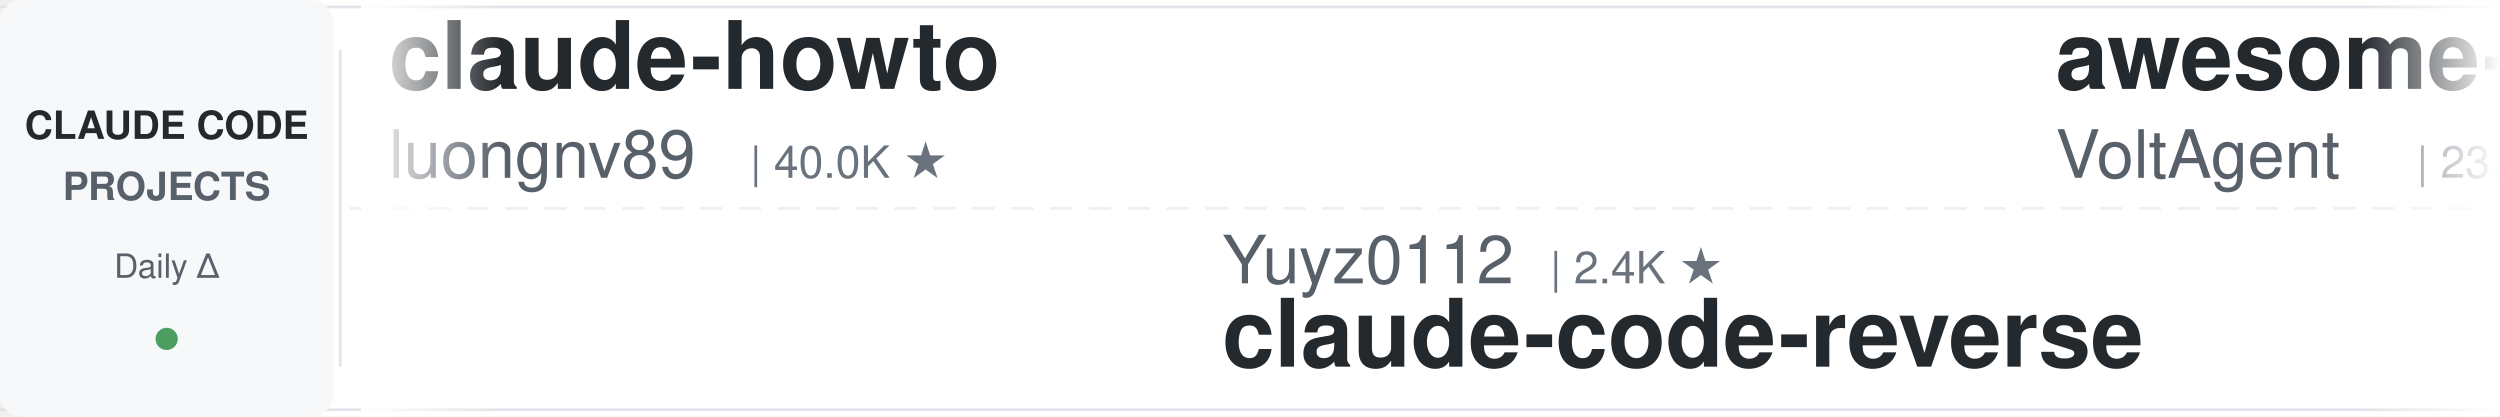
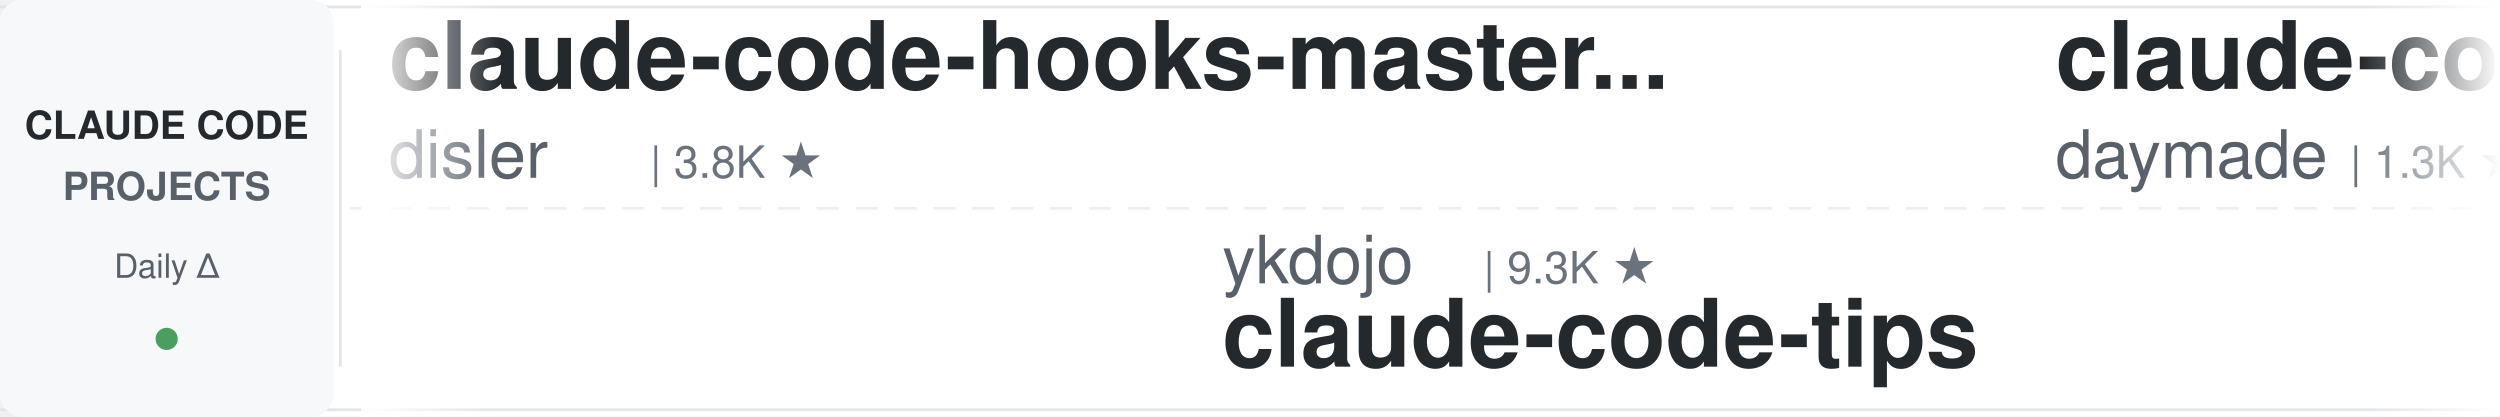
<svg xmlns="http://www.w3.org/2000/svg" width="900" height="150">
  <defs>
    <linearGradient id="leftFade" x1="0%" y1="0%" x2="100%" y2="0%">
      <stop offset="0%" style="stop-color:#ffffff;stop-opacity:1" />
      <stop offset="100%" style="stop-color:#ffffff;stop-opacity:0" />
    </linearGradient>
    <linearGradient id="rightFade" x1="0%" y1="0%" x2="100%" y2="0%">
      <stop offset="0%" style="stop-color:#ffffff;stop-opacity:0" />
      <stop offset="100%" style="stop-color:#ffffff;stop-opacity:1" />
    </linearGradient>
  </defs>
  <rect width="900" height="150" fill="#ffffff" rx="8" />
  <rect x="0" y="2" width="900" height="1" fill="#e1e4e8" />
  <rect x="0" y="147" width="900" height="1" fill="#e1e4e8" />
  <line x1="0" y1="75" x2="900" y2="75" stroke="#e1e4e8" stroke-width="1" stroke-dasharray="8 6" opacity="0.6" />
  <rect x="0" y="0" width="120" height="150" fill="#f6f8fa" rx="8" />
  <text x="60" y="50" font-family="-apple-system, BlinkMacSystemFont, 'Segoe UI', Helvetica, Arial, sans-serif" font-size="14" font-weight="600" fill="#24292e" text-anchor="middle">CLAUDE CODE</text>
  <text x="60" y="72" font-family="-apple-system, BlinkMacSystemFont, 'Segoe UI', Helvetica, Arial, sans-serif" font-size="14" font-weight="600" fill="#586069" text-anchor="middle">PROJECTS</text>
  <text x="60" y="100" font-family="-apple-system, BlinkMacSystemFont, 'Segoe UI', Helvetica, Arial, sans-serif" font-size="12" font-weight="500" fill="#586069" text-anchor="middle">Daily Δ</text>
  <circle cx="60" cy="122" r="4" fill="#22863a" opacity="0.8" />
  <rect x="122" y="18" width="1" height="114" fill="#e1e4e8" />
  <clipPath id="tickerClip">
    <rect x="130" y="0" width="770" height="150" />
  </clipPath>
  <g clip-path="url(#tickerClip)">
    <g id="tickerItems">
      <animateTransform attributeName="transform" attributeType="XML" type="translate" from="0 0" to="-3000 0" dur="54s" repeatCount="indefinite" />
      <g transform="translate(0, 0)">
-         <text x="140" y="32" font-family="-apple-system, BlinkMacSystemFont, 'Segoe UI', Helvetica, Arial, sans-serif" font-size="34" font-weight="600" fill="#24292e">claude-howto</text>
-         <text x="140" y="64" font-family="-apple-system, BlinkMacSystemFont, 'Segoe UI', Helvetica, Arial, sans-serif" font-size="24" font-weight="400" fill="#586069">luongnv89</text>
-         <text x="270" y="64" font-family="-apple-system, BlinkMacSystemFont, 'Segoe UI', Helvetica, Arial, sans-serif" font-size="16" font-weight="500" fill="#6a737d">| 40.0K ★</text>
+         <text x="140" y="32" font-family="-apple-system, BlinkMacSystemFont, 'Segoe UI', Helvetica, Arial, sans-serif" font-size="34" font-weight="600" fill="#24292e">claude-code-hooks-master...</text>
+         <text x="140" y="64" font-family="-apple-system, BlinkMacSystemFont, 'Segoe UI', Helvetica, Arial, sans-serif" font-size="24" font-weight="400" fill="#586069">disler</text>
+         <text x="234" y="64" font-family="-apple-system, BlinkMacSystemFont, 'Segoe UI', Helvetica, Arial, sans-serif" font-size="16" font-weight="500" fill="#6a737d">| 3.8K ★</text>
      </g>
      <g transform="translate(300, 0)">
-         <text x="140" y="102" font-family="-apple-system, BlinkMacSystemFont, 'Segoe UI', Helvetica, Arial, sans-serif" font-size="24" font-weight="400" fill="#586069">Yuyz0112</text>
-         <text x="258" y="102" font-family="-apple-system, BlinkMacSystemFont, 'Segoe UI', Helvetica, Arial, sans-serif" font-size="16" font-weight="500" fill="#6a737d">| 2.4K ★</text>
-         <text x="140" y="132" font-family="-apple-system, BlinkMacSystemFont, 'Segoe UI', Helvetica, Arial, sans-serif" font-size="34" font-weight="600" fill="#24292e">claude-code-reverse</text>
+         <text x="140" y="102" font-family="-apple-system, BlinkMacSystemFont, 'Segoe UI', Helvetica, Arial, sans-serif" font-size="24" font-weight="400" fill="#586069">ykdojo</text>
+         <text x="234" y="102" font-family="-apple-system, BlinkMacSystemFont, 'Segoe UI', Helvetica, Arial, sans-serif" font-size="16" font-weight="500" fill="#6a737d">| 9.3K ★</text>
+         <text x="140" y="132" font-family="-apple-system, BlinkMacSystemFont, 'Segoe UI', Helvetica, Arial, sans-serif" font-size="34" font-weight="600" fill="#24292e">claude-code-tips</text>
      </g>
      <g transform="translate(600, 0)">
-         <text x="140" y="32" font-family="-apple-system, BlinkMacSystemFont, 'Segoe UI', Helvetica, Arial, sans-serif" font-size="34" font-weight="600" fill="#24292e">awesome-claude-code-suba...</text>
-         <text x="140" y="64" font-family="-apple-system, BlinkMacSystemFont, 'Segoe UI', Helvetica, Arial, sans-serif" font-size="24" font-weight="400" fill="#586069">VoltAgent</text>
-         <text x="270" y="64" font-family="-apple-system, BlinkMacSystemFont, 'Segoe UI', Helvetica, Arial, sans-serif" font-size="16" font-weight="500" fill="#6a737d">| 23.5K ★</text>
-       </g>
-       <g transform="translate(900, 0)">
-         <text x="140" y="102" font-family="-apple-system, BlinkMacSystemFont, 'Segoe UI', Helvetica, Arial, sans-serif" font-size="24" font-weight="400" fill="#586069">digitalsamba</text>
-         <text x="306" y="102" font-family="-apple-system, BlinkMacSystemFont, 'Segoe UI', Helvetica, Arial, sans-serif" font-size="16" font-weight="500" fill="#6a737d">| 1.8K ★</text>
-         <text x="140" y="132" font-family="-apple-system, BlinkMacSystemFont, 'Segoe UI', Helvetica, Arial, sans-serif" font-size="34" font-weight="600" fill="#24292e">claude-code-video-toolki...</text>
-       </g>
-       <g transform="translate(1200, 0)">
        <text x="140" y="32" font-family="-apple-system, BlinkMacSystemFont, 'Segoe UI', Helvetica, Arial, sans-serif" font-size="34" font-weight="600" fill="#24292e">claude-code-skills</text>
        <text x="140" y="64" font-family="-apple-system, BlinkMacSystemFont, 'Segoe UI', Helvetica, Arial, sans-serif" font-size="24" font-weight="400" fill="#586069">daymade</text>
        <text x="246" y="64" font-family="-apple-system, BlinkMacSystemFont, 'Segoe UI', Helvetica, Arial, sans-serif" font-size="16" font-weight="500" fill="#6a737d">| 1.3K ★</text>
      </g>
+       <g transform="translate(900, 0)">
+         <text x="140" y="102" font-family="-apple-system, BlinkMacSystemFont, 'Segoe UI', Helvetica, Arial, sans-serif" font-size="24" font-weight="400" fill="#586069">RichardAtCT</text>
+         <text x="294" y="102" font-family="-apple-system, BlinkMacSystemFont, 'Segoe UI', Helvetica, Arial, sans-serif" font-size="16" font-weight="500" fill="#6a737d">| 2.7K ★</text>
+         <text x="140" y="132" font-family="-apple-system, BlinkMacSystemFont, 'Segoe UI', Helvetica, Arial, sans-serif" font-size="34" font-weight="600" fill="#24292e">claude-code-telegram</text>
+       </g>
+       <g transform="translate(1200, 0)">
+         <text x="140" y="32" font-family="-apple-system, BlinkMacSystemFont, 'Segoe UI', Helvetica, Arial, sans-serif" font-size="34" font-weight="600" fill="#24292e">Claude-Code-Source-Study</text>
+         <text x="140" y="64" font-family="-apple-system, BlinkMacSystemFont, 'Segoe UI', Helvetica, Arial, sans-serif" font-size="24" font-weight="400" fill="#586069">luyao618</text>
+         <text x="258" y="64" font-family="-apple-system, BlinkMacSystemFont, 'Segoe UI', Helvetica, Arial, sans-serif" font-size="16" font-weight="500" fill="#6a737d">| 1.6K ★</text>
+       </g>
      <g transform="translate(1500, 0)">
-         <text x="140" y="102" font-family="-apple-system, BlinkMacSystemFont, 'Segoe UI', Helvetica, Arial, sans-serif" font-size="24" font-weight="400" fill="#586069">AprilNEA</text>
-         <text x="258" y="102" font-family="-apple-system, BlinkMacSystemFont, 'Segoe UI', Helvetica, Arial, sans-serif" font-size="16" font-weight="500" fill="#6a737d">| 392 ★</text>
-         <text x="140" y="132" font-family="-apple-system, BlinkMacSystemFont, 'Segoe UI', Helvetica, Arial, sans-serif" font-size="34" font-weight="600" fill="#24292e">claude-code-source</text>
+         <text x="140" y="102" font-family="-apple-system, BlinkMacSystemFont, 'Segoe UI', Helvetica, Arial, sans-serif" font-size="24" font-weight="400" fill="#586069">nicedreamzapp</text>
+         <text x="318" y="102" font-family="-apple-system, BlinkMacSystemFont, 'Segoe UI', Helvetica, Arial, sans-serif" font-size="16" font-weight="500" fill="#6a737d">| 3.0K ★</text>
+         <text x="140" y="132" font-family="-apple-system, BlinkMacSystemFont, 'Segoe UI', Helvetica, Arial, sans-serif" font-size="34" font-weight="600" fill="#24292e">claude-code-local</text>
      </g>
      <g transform="translate(1800, 0)">
-         <text x="140" y="32" font-family="-apple-system, BlinkMacSystemFont, 'Segoe UI', Helvetica, Arial, sans-serif" font-size="34" font-weight="600" fill="#24292e">claude-code-transcripts</text>
-         <text x="140" y="64" font-family="-apple-system, BlinkMacSystemFont, 'Segoe UI', Helvetica, Arial, sans-serif" font-size="24" font-weight="400" fill="#586069">simonw</text>
-         <text x="234" y="64" font-family="-apple-system, BlinkMacSystemFont, 'Segoe UI', Helvetica, Arial, sans-serif" font-size="16" font-weight="500" fill="#6a737d">| 1.6K ★</text>
+         <text x="140" y="32" font-family="-apple-system, BlinkMacSystemFont, 'Segoe UI', Helvetica, Arial, sans-serif" font-size="34" font-weight="600" fill="#24292e">claude-code-action</text>
+         <text x="140" y="64" font-family="-apple-system, BlinkMacSystemFont, 'Segoe UI', Helvetica, Arial, sans-serif" font-size="24" font-weight="400" fill="#586069">anthropics</text>
+         <text x="282" y="64" font-family="-apple-system, BlinkMacSystemFont, 'Segoe UI', Helvetica, Arial, sans-serif" font-size="16" font-weight="500" fill="#6a737d">| 8.4K ★</text>
      </g>
      <g transform="translate(2100, 0)">
-         <text x="140" y="102" font-family="-apple-system, BlinkMacSystemFont, 'Segoe UI', Helvetica, Arial, sans-serif" font-size="24" font-weight="400" fill="#586069">Pimzino</text>
-         <text x="246" y="102" font-family="-apple-system, BlinkMacSystemFont, 'Segoe UI', Helvetica, Arial, sans-serif" font-size="16" font-weight="500" fill="#6a737d">| 3.8K ★</text>
-         <text x="140" y="132" font-family="-apple-system, BlinkMacSystemFont, 'Segoe UI', Helvetica, Arial, sans-serif" font-size="34" font-weight="600" fill="#24292e">claude-code-spec-workflo...</text>
+         <text x="140" y="102" font-family="-apple-system, BlinkMacSystemFont, 'Segoe UI', Helvetica, Arial, sans-serif" font-size="24" font-weight="400" fill="#586069">anthropics</text>
+         <text x="282" y="102" font-family="-apple-system, BlinkMacSystemFont, 'Segoe UI', Helvetica, Arial, sans-serif" font-size="16" font-weight="500" fill="#6a737d">| 5.6K ★</text>
+         <text x="140" y="132" font-family="-apple-system, BlinkMacSystemFont, 'Segoe UI', Helvetica, Arial, sans-serif" font-size="34" font-weight="600" fill="#24292e">claude-code-security-rev...</text>
      </g>
      <g transform="translate(2400, 0)">
-         <text x="140" y="32" font-family="-apple-system, BlinkMacSystemFont, 'Segoe UI', Helvetica, Arial, sans-serif" font-size="34" font-weight="600" fill="#24292e">claude-code-workflows</text>
-         <text x="140" y="64" font-family="-apple-system, BlinkMacSystemFont, 'Segoe UI', Helvetica, Arial, sans-serif" font-size="24" font-weight="400" fill="#586069">OneRedOak</text>
-         <text x="270" y="64" font-family="-apple-system, BlinkMacSystemFont, 'Segoe UI', Helvetica, Arial, sans-serif" font-size="16" font-weight="500" fill="#6a737d">| 3.9K ★</text>
+         <text x="140" y="32" font-family="-apple-system, BlinkMacSystemFont, 'Segoe UI', Helvetica, Arial, sans-serif" font-size="34" font-weight="600" fill="#24292e">claude_code_src</text>
+         <text x="140" y="64" font-family="-apple-system, BlinkMacSystemFont, 'Segoe UI', Helvetica, Arial, sans-serif" font-size="24" font-weight="400" fill="#586069">ponponon</text>
+         <text x="258" y="64" font-family="-apple-system, BlinkMacSystemFont, 'Segoe UI', Helvetica, Arial, sans-serif" font-size="16" font-weight="500" fill="#6a737d">| 2.3K ★</text>
      </g>
      <g transform="translate(2700, 0)">
-         <text x="140" y="102" font-family="-apple-system, BlinkMacSystemFont, 'Segoe UI', Helvetica, Arial, sans-serif" font-size="24" font-weight="400" fill="#586069">xu-xiang</text>
-         <text x="258" y="102" font-family="-apple-system, BlinkMacSystemFont, 'Segoe UI', Helvetica, Arial, sans-serif" font-size="16" font-weight="500" fill="#6a737d">| 1.7K ★</text>
-         <text x="140" y="132" font-family="-apple-system, BlinkMacSystemFont, 'Segoe UI', Helvetica, Arial, sans-serif" font-size="34" font-weight="600" fill="#24292e">everything-claude-code-z...</text>
+         <text x="140" y="102" font-family="-apple-system, BlinkMacSystemFont, 'Segoe UI', Helvetica, Arial, sans-serif" font-size="24" font-weight="400" fill="#586069">AICoderTudou</text>
+         <text x="306" y="102" font-family="-apple-system, BlinkMacSystemFont, 'Segoe UI', Helvetica, Arial, sans-serif" font-size="16" font-weight="500" fill="#6a737d">| 497 ★</text>
+         <text x="140" y="132" font-family="-apple-system, BlinkMacSystemFont, 'Segoe UI', Helvetica, Arial, sans-serif" font-size="34" font-weight="600" fill="#24292e">claude-code-tudou</text>
      </g>
      <g transform="translate(3000, 0)">
-         <text x="140" y="32" font-family="-apple-system, BlinkMacSystemFont, 'Segoe UI', Helvetica, Arial, sans-serif" font-size="34" font-weight="600" fill="#24292e">claude-howto</text>
-         <text x="140" y="64" font-family="-apple-system, BlinkMacSystemFont, 'Segoe UI', Helvetica, Arial, sans-serif" font-size="24" font-weight="400" fill="#586069">luongnv89</text>
-         <text x="270" y="64" font-family="-apple-system, BlinkMacSystemFont, 'Segoe UI', Helvetica, Arial, sans-serif" font-size="16" font-weight="500" fill="#6a737d">| 40.0K ★</text>
+         <text x="140" y="32" font-family="-apple-system, BlinkMacSystemFont, 'Segoe UI', Helvetica, Arial, sans-serif" font-size="34" font-weight="600" fill="#24292e">claude-code-hooks-master...</text>
+         <text x="140" y="64" font-family="-apple-system, BlinkMacSystemFont, 'Segoe UI', Helvetica, Arial, sans-serif" font-size="24" font-weight="400" fill="#586069">disler</text>
+         <text x="234" y="64" font-family="-apple-system, BlinkMacSystemFont, 'Segoe UI', Helvetica, Arial, sans-serif" font-size="16" font-weight="500" fill="#6a737d">| 3.8K ★</text>
      </g>
      <g transform="translate(3300, 0)">
-         <text x="140" y="102" font-family="-apple-system, BlinkMacSystemFont, 'Segoe UI', Helvetica, Arial, sans-serif" font-size="24" font-weight="400" fill="#586069">Yuyz0112</text>
-         <text x="258" y="102" font-family="-apple-system, BlinkMacSystemFont, 'Segoe UI', Helvetica, Arial, sans-serif" font-size="16" font-weight="500" fill="#6a737d">| 2.4K ★</text>
-         <text x="140" y="132" font-family="-apple-system, BlinkMacSystemFont, 'Segoe UI', Helvetica, Arial, sans-serif" font-size="34" font-weight="600" fill="#24292e">claude-code-reverse</text>
+         <text x="140" y="102" font-family="-apple-system, BlinkMacSystemFont, 'Segoe UI', Helvetica, Arial, sans-serif" font-size="24" font-weight="400" fill="#586069">ykdojo</text>
+         <text x="234" y="102" font-family="-apple-system, BlinkMacSystemFont, 'Segoe UI', Helvetica, Arial, sans-serif" font-size="16" font-weight="500" fill="#6a737d">| 9.3K ★</text>
+         <text x="140" y="132" font-family="-apple-system, BlinkMacSystemFont, 'Segoe UI', Helvetica, Arial, sans-serif" font-size="34" font-weight="600" fill="#24292e">claude-code-tips</text>
      </g>
      <g transform="translate(3600, 0)">
-         <text x="140" y="32" font-family="-apple-system, BlinkMacSystemFont, 'Segoe UI', Helvetica, Arial, sans-serif" font-size="34" font-weight="600" fill="#24292e">awesome-claude-code-suba...</text>
-         <text x="140" y="64" font-family="-apple-system, BlinkMacSystemFont, 'Segoe UI', Helvetica, Arial, sans-serif" font-size="24" font-weight="400" fill="#586069">VoltAgent</text>
-         <text x="270" y="64" font-family="-apple-system, BlinkMacSystemFont, 'Segoe UI', Helvetica, Arial, sans-serif" font-size="16" font-weight="500" fill="#6a737d">| 23.5K ★</text>
+         <text x="140" y="32" font-family="-apple-system, BlinkMacSystemFont, 'Segoe UI', Helvetica, Arial, sans-serif" font-size="34" font-weight="600" fill="#24292e">claude-code-skills</text>
+         <text x="140" y="64" font-family="-apple-system, BlinkMacSystemFont, 'Segoe UI', Helvetica, Arial, sans-serif" font-size="24" font-weight="400" fill="#586069">daymade</text>
+         <text x="246" y="64" font-family="-apple-system, BlinkMacSystemFont, 'Segoe UI', Helvetica, Arial, sans-serif" font-size="16" font-weight="500" fill="#6a737d">| 1.3K ★</text>
      </g>
      <g transform="translate(3900, 0)">
-         <text x="140" y="102" font-family="-apple-system, BlinkMacSystemFont, 'Segoe UI', Helvetica, Arial, sans-serif" font-size="24" font-weight="400" fill="#586069">digitalsamba</text>
-         <text x="306" y="102" font-family="-apple-system, BlinkMacSystemFont, 'Segoe UI', Helvetica, Arial, sans-serif" font-size="16" font-weight="500" fill="#6a737d">| 1.8K ★</text>
-         <text x="140" y="132" font-family="-apple-system, BlinkMacSystemFont, 'Segoe UI', Helvetica, Arial, sans-serif" font-size="34" font-weight="600" fill="#24292e">claude-code-video-toolki...</text>
+         <text x="140" y="102" font-family="-apple-system, BlinkMacSystemFont, 'Segoe UI', Helvetica, Arial, sans-serif" font-size="24" font-weight="400" fill="#586069">RichardAtCT</text>
+         <text x="294" y="102" font-family="-apple-system, BlinkMacSystemFont, 'Segoe UI', Helvetica, Arial, sans-serif" font-size="16" font-weight="500" fill="#6a737d">| 2.7K ★</text>
+         <text x="140" y="132" font-family="-apple-system, BlinkMacSystemFont, 'Segoe UI', Helvetica, Arial, sans-serif" font-size="34" font-weight="600" fill="#24292e">claude-code-telegram</text>
      </g>
    </g>
  </g>
  <rect x="130" y="0" width="50" height="150" fill="url(#leftFade)" />
  <rect x="850" y="0" width="50" height="150" fill="url(#rightFade)" />
</svg>
